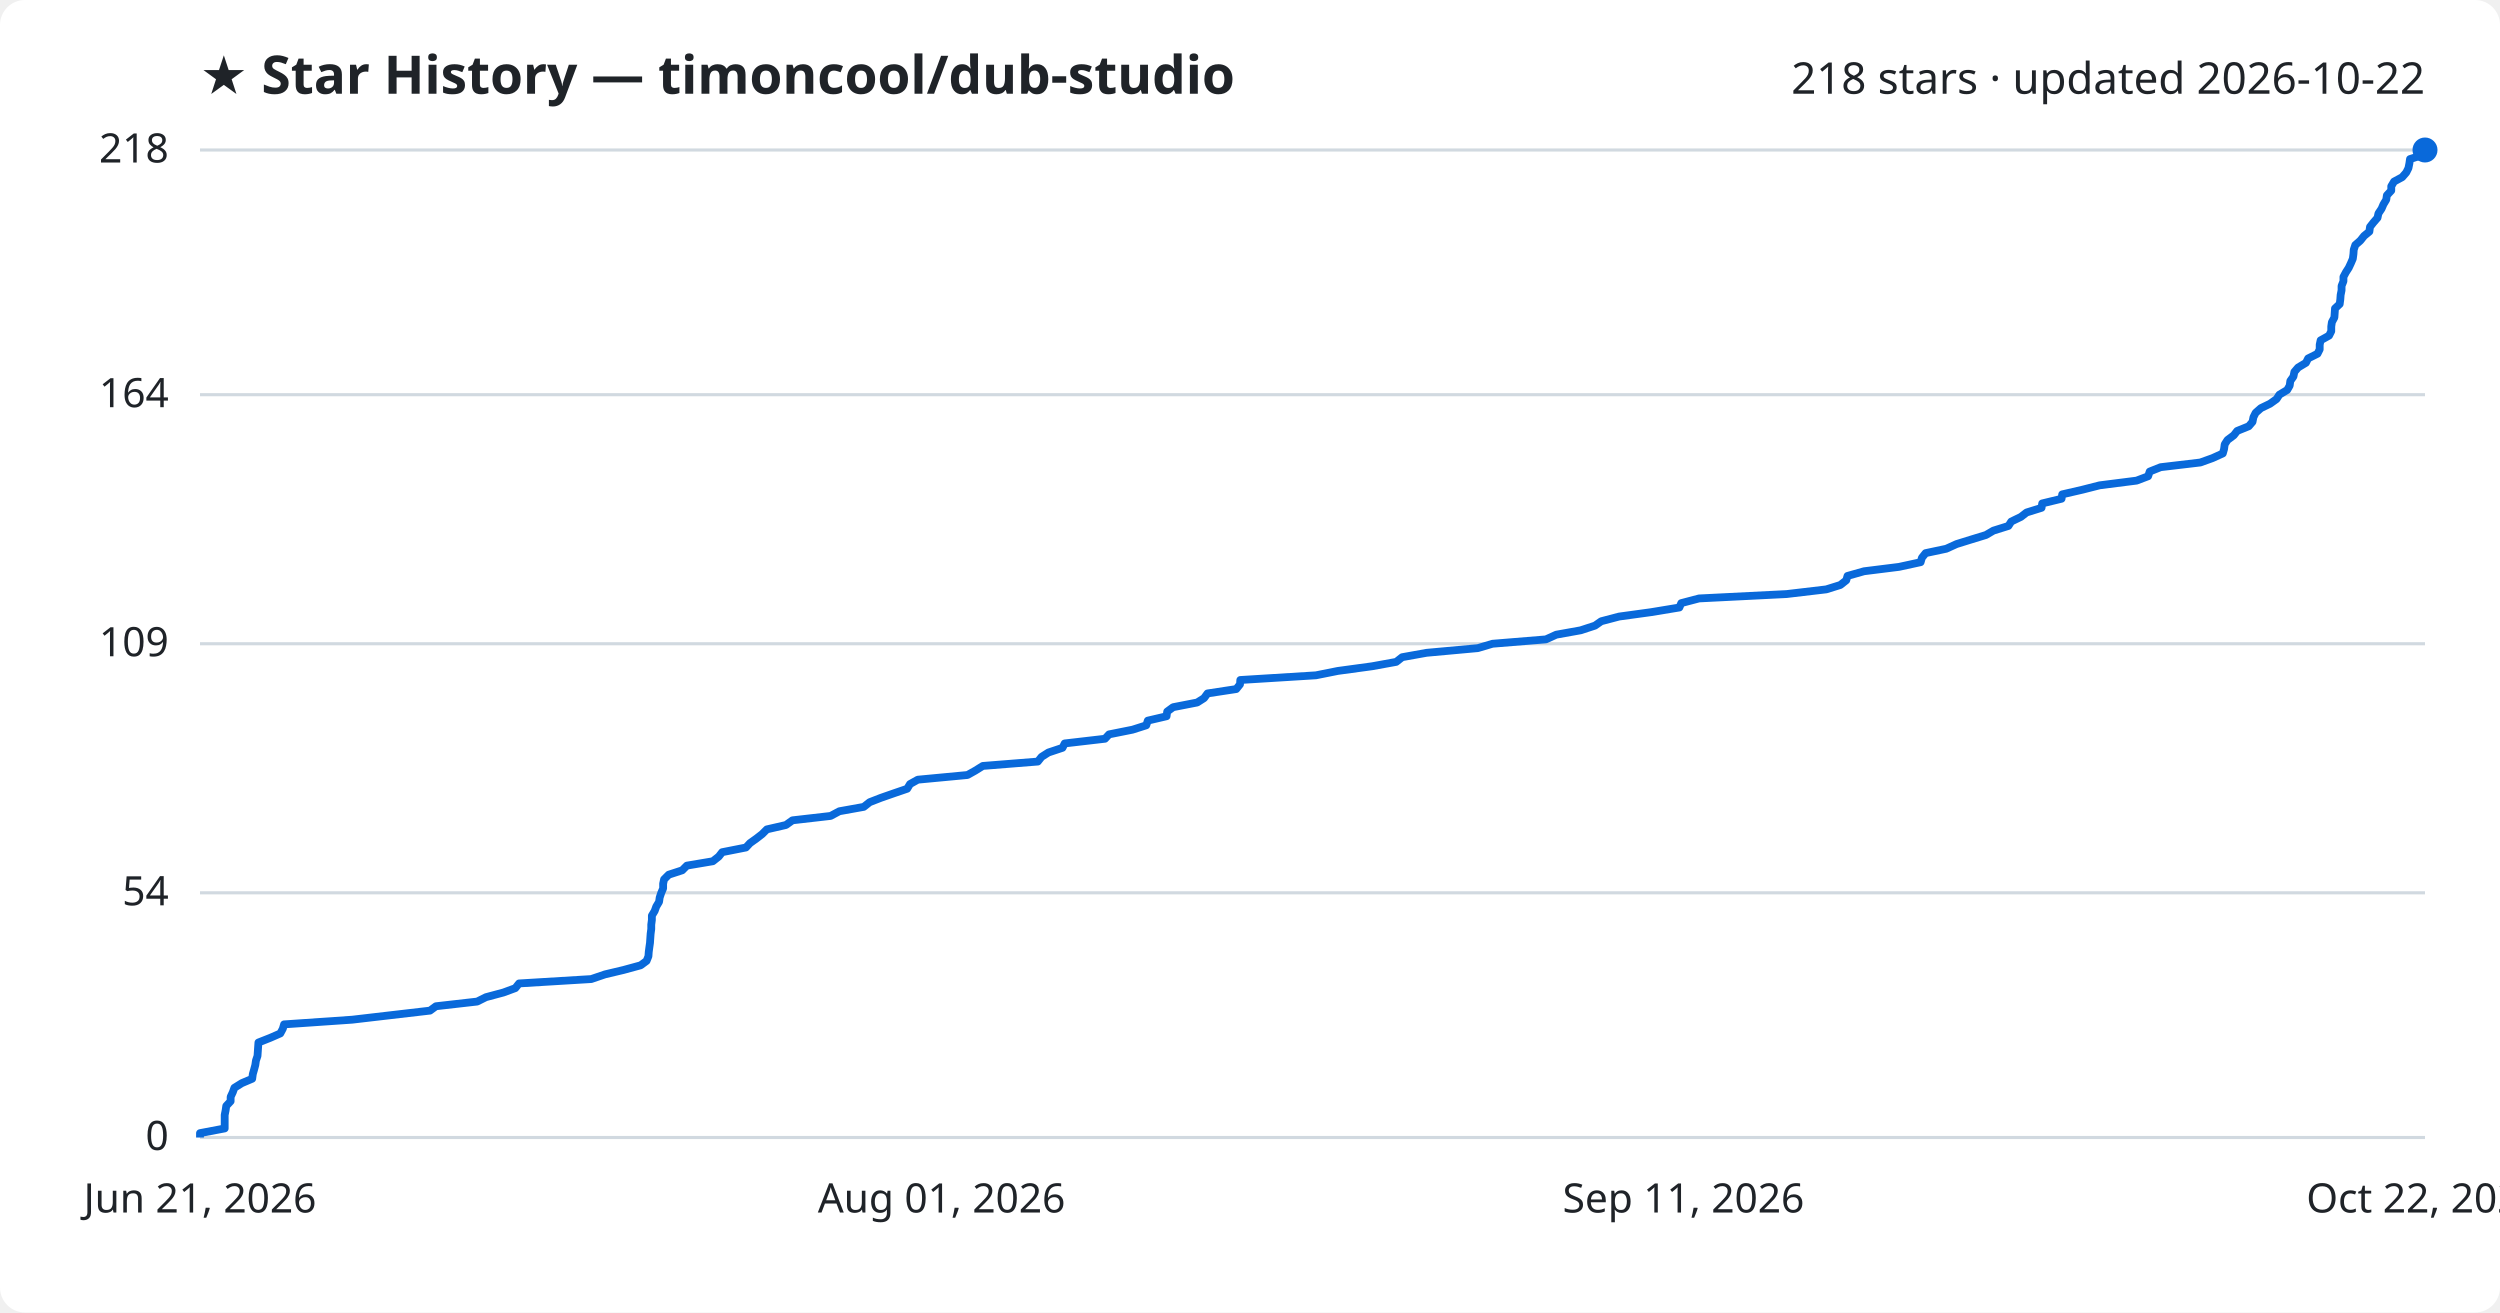
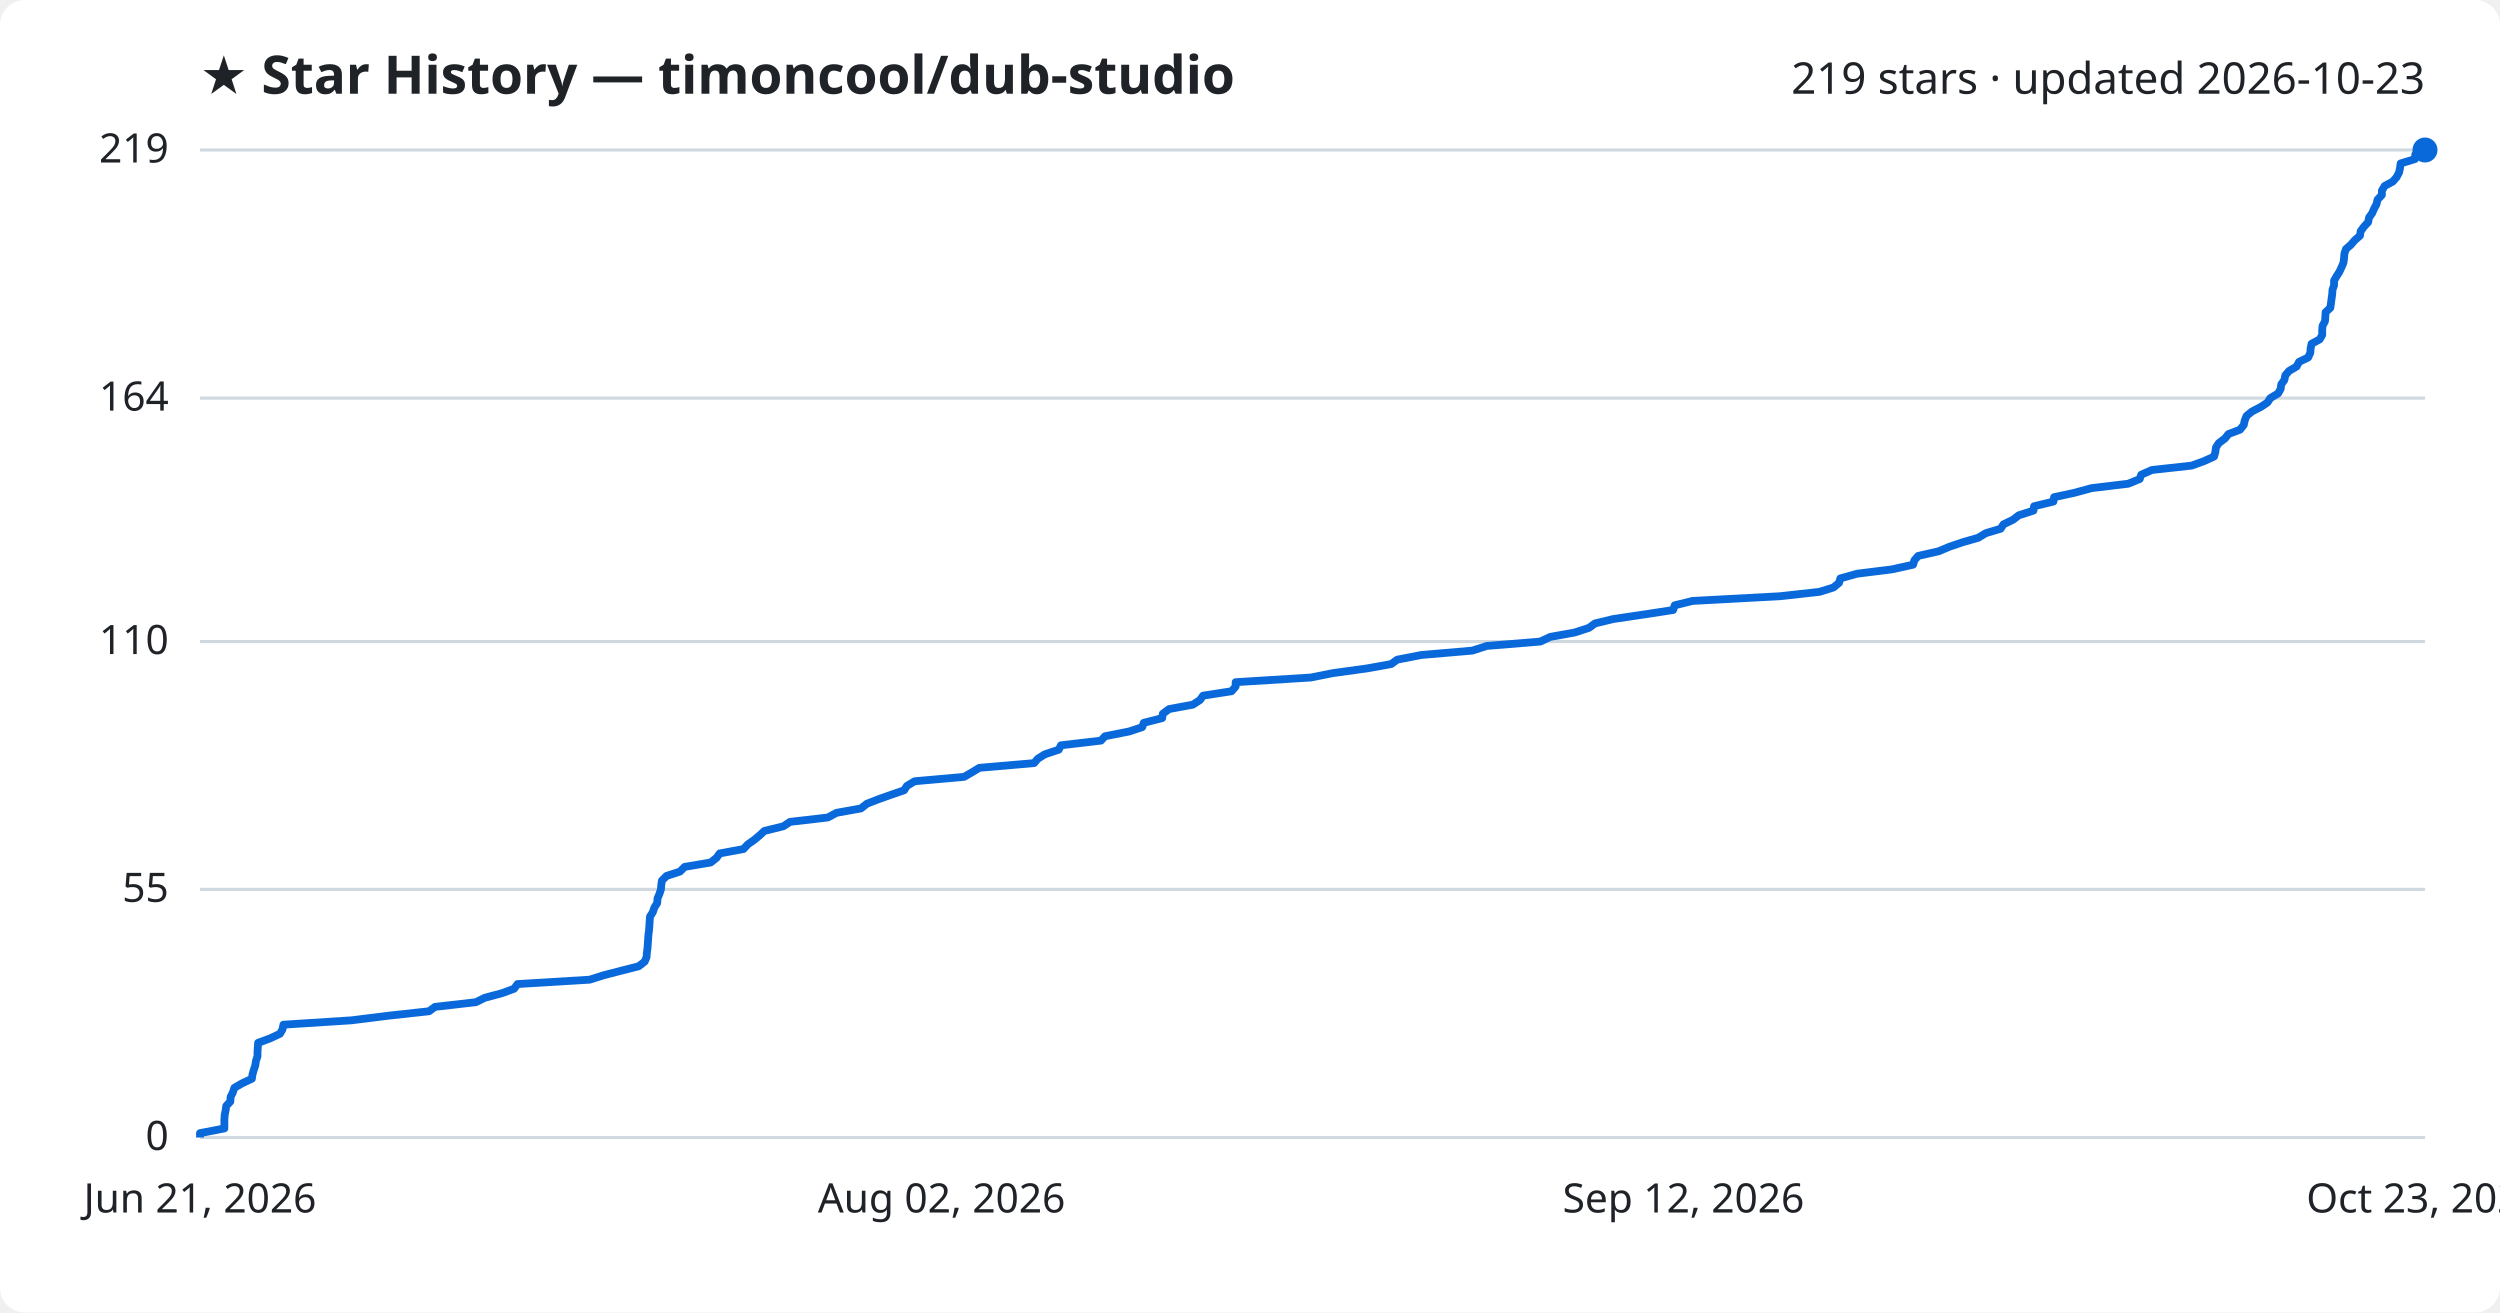
<svg xmlns="http://www.w3.org/2000/svg" viewBox="0 0 800 420" font-family="Segoe UI, sans-serif">
  <rect width="800" height="420" fill="#ffffff" rx="8" />
  <text x="64" y="30" fill="#1f2328" font-size="17" font-weight="700">★ Star History — timoncool/dub-studio</text>
-   <text x="776" y="30" fill="#1f2328" font-size="14" text-anchor="end">218 stars · updated 2026-10-22</text>
+   <text x="776" y="30" fill="#1f2328" font-size="14" text-anchor="end">219 stars · updated 2026-10-23</text>
  <line x1="64" y1="364.0" x2="776" y2="364.0" stroke="#d1d9e0" stroke-width="1" />
  <text x="54" y="368.0" fill="#1f2328" font-size="13" text-anchor="end">0</text>
-   <line x1="64" y1="285.7" x2="776" y2="285.7" stroke="#d1d9e0" stroke-width="1" />
-   <text x="54" y="289.7" fill="#1f2328" font-size="13" text-anchor="end">54</text>
-   <line x1="64" y1="206.0" x2="776" y2="206.0" stroke="#d1d9e0" stroke-width="1" />
-   <text x="54" y="210.0" fill="#1f2328" font-size="13" text-anchor="end">109</text>
-   <line x1="64" y1="126.3" x2="776" y2="126.3" stroke="#d1d9e0" stroke-width="1" />
-   <text x="54" y="130.3" fill="#1f2328" font-size="13" text-anchor="end">164</text>
+   <line x1="64" y1="284.6" x2="776" y2="284.6" stroke="#d1d9e0" stroke-width="1" />
+   <text x="54" y="288.6" fill="#1f2328" font-size="13" text-anchor="end">55</text>
+   <line x1="64" y1="205.3" x2="776" y2="205.3" stroke="#d1d9e0" stroke-width="1" />
+   <text x="54" y="209.3" fill="#1f2328" font-size="13" text-anchor="end">110</text>
+   <line x1="64" y1="127.4" x2="776" y2="127.4" stroke="#d1d9e0" stroke-width="1" />
+   <text x="54" y="131.4" fill="#1f2328" font-size="13" text-anchor="end">164</text>
  <line x1="64" y1="48.0" x2="776" y2="48.0" stroke="#d1d9e0" stroke-width="1" />
-   <text x="54" y="52.0" fill="#1f2328" font-size="13" text-anchor="end">218</text>
-   <path d="M64.0,364.0 L64.0,362.6 L71.9,361.1 L71.9,359.7 L71.9,358.2 L71.9,356.8 L72.2,355.3 L72.4,353.9 L73.8,352.4 L73.8,351.0 L74.5,349.5 L75.0,348.1 L77.4,346.6 L80.7,345.2 L80.9,343.7 L81.3,342.3 L81.7,340.8 L81.9,339.4 L82.4,337.9 L82.5,336.5 L82.6,335.0 L82.7,333.6 L86.5,332.1 L89.7,330.7 L90.5,329.2 L90.9,327.8 L112.7,326.3 L124.7,324.9 L137.6,323.4 L139.5,322.0 L152.7,320.5 L155.5,319.1 L161.1,317.6 L164.9,316.2 L166.1,314.7 L189.2,313.3 L193.6,311.8 L199.5,310.4 L205.0,308.9 L206.9,307.5 L207.5,306.0 L207.6,304.6 L207.8,303.1 L208.0,301.7 L208.1,300.2 L208.2,298.8 L208.4,297.3 L208.4,295.9 L208.6,294.4 L208.6,293.0 L209.5,291.5 L210.0,290.1 L210.9,288.6 L211.1,287.2 L211.6,285.7 L212.2,284.3 L212.2,282.8 L212.5,281.4 L214.0,279.9 L218.3,278.5 L219.8,277.0 L228.1,275.6 L230.0,274.1 L231.1,272.7 L238.7,271.2 L240.0,269.8 L242.1,268.3 L243.9,266.9 L245.4,265.4 L251.5,264.0 L253.6,262.5 L265.8,261.1 L268.6,259.6 L276.4,258.2 L278.3,256.7 L281.9,255.3 L286.2,253.8 L290.3,252.4 L291.2,250.9 L293.7,249.5 L309.6,248.0 L312.1,246.6 L314.5,245.1 L332.1,243.7 L333.3,242.2 L335.5,240.8 L340.0,239.3 L340.7,237.9 L353.6,236.4 L354.9,235.0 L362.4,233.5 L366.8,232.1 L367.3,230.6 L373.3,229.2 L373.5,227.7 L375.4,226.3 L383.1,224.8 L385.3,223.4 L386.4,221.9 L395.6,220.5 L396.8,219.0 L396.9,217.6 L421.1,216.1 L428.1,214.7 L439.1,213.2 L446.8,211.8 L448.7,210.3 L456.5,208.9 L472.9,207.4 L477.6,206.0 L494.7,204.6 L498.0,203.1 L505.8,201.7 L510.4,200.2 L512.4,198.8 L518.1,197.3 L528.3,195.9 L537.4,194.4 L538.0,193.0 L543.7,191.5 L571.7,190.1 L584.4,188.6 L588.9,187.2 L590.8,185.7 L591.2,184.3 L596.5,182.8 L607.7,181.4 L614.6,179.9 L615.0,178.5 L616.2,177.0 L622.8,175.6 L626.1,174.1 L630.6,172.7 L635.5,171.2 L637.9,169.8 L642.7,168.3 L643.6,166.9 L646.7,165.4 L648.5,164.0 L653.3,162.5 L653.5,161.1 L659.7,159.6 L659.9,158.2 L666.4,156.7 L671.9,155.3 L683.7,153.8 L687.4,152.4 L687.9,150.9 L691.4,149.5 L704.1,148.0 L708.0,146.6 L711.3,145.1 L711.7,143.7 L711.9,142.2 L712.8,140.8 L714.8,139.3 L715.9,137.9 L719.6,136.4 L720.8,135.0 L721.1,133.5 L721.8,132.1 L723.5,130.6 L726.4,129.2 L728.5,127.7 L729.4,126.3 L731.9,124.8 L732.7,123.4 L732.9,121.9 L733.9,120.5 L734.2,119.0 L735.4,117.6 L737.9,116.1 L738.6,114.7 L741.6,113.2 L742.3,111.8 L742.3,110.3 L742.6,108.9 L745.3,107.4 L746.0,106.0 L746.0,104.5 L746.2,103.1 L747.0,101.6 L747.1,100.2 L747.2,98.7 L748.7,97.3 L748.9,95.8 L749.0,94.4 L749.3,92.9 L749.3,91.5 L749.9,90.0 L749.9,88.6 L750.7,87.1 L751.6,85.7 L752.3,84.2 L752.9,82.8 L753.1,81.3 L753.2,79.9 L753.7,78.4 L755.3,77.0 L756.5,75.5 L758.2,74.1 L758.4,72.6 L759.5,71.2 L760.8,69.7 L761.1,68.3 L762.1,66.8 L762.7,65.4 L763.6,63.9 L763.8,62.5 L765.2,61.0 L765.2,59.6 L766.1,58.1 L768.7,56.7 L770.0,55.2 L770.7,53.8 L771.0,52.3 L771.2,50.9 L775.9,49.4 L776.0,48.0 L776.0,48.0" fill="none" stroke="#0969da" stroke-width="2.5" stroke-linejoin="round" />
+   <text x="54" y="52.0" fill="#1f2328" font-size="13" text-anchor="end">219</text>
+   <path d="M64.0,364.0 L64.0,362.6 L71.8,361.1 L71.8,359.7 L71.8,358.2 L71.9,356.8 L72.2,355.3 L72.4,353.9 L73.7,352.5 L73.8,351.0 L74.5,349.6 L75.0,348.1 L77.4,346.7 L80.6,345.2 L80.8,343.8 L81.2,342.4 L81.7,340.9 L81.9,339.5 L82.4,338.0 L82.4,336.6 L82.5,335.1 L82.6,333.7 L86.4,332.3 L89.6,330.8 L90.4,329.4 L90.7,327.9 L112.5,326.5 L124.5,325.0 L137.3,323.6 L139.2,322.2 L152.3,320.7 L155.1,319.3 L160.7,317.8 L164.5,316.4 L165.6,314.9 L188.7,313.5 L193.1,312.1 L198.9,310.6 L204.4,309.2 L206.3,307.7 L206.9,306.3 L207.0,304.8 L207.2,303.4 L207.3,302.0 L207.4,300.5 L207.5,299.1 L207.7,297.6 L207.8,296.2 L207.9,294.7 L208.0,293.3 L208.9,291.9 L209.4,290.4 L210.3,289.0 L210.4,287.5 L211.0,286.1 L211.5,284.6 L211.6,283.2 L211.8,281.8 L213.3,280.3 L217.6,278.9 L219.1,277.4 L227.4,276.0 L229.3,274.5 L230.3,273.1 L237.9,271.7 L239.3,270.2 L241.3,268.8 L243.1,267.3 L244.6,265.9 L250.7,264.4 L252.8,263.0 L264.9,261.6 L267.7,260.1 L275.5,258.7 L277.4,257.2 L281.0,255.8 L285.2,254.3 L289.3,252.9 L290.2,251.5 L292.7,250.0 L308.5,248.6 L311.1,247.1 L313.4,245.7 L330.9,244.2 L332.1,242.8 L334.3,241.4 L338.8,239.9 L339.5,238.5 L352.3,237.0 L353.6,235.6 L361.2,234.1 L365.5,232.7 L366.0,231.3 L371.9,229.8 L372.1,228.4 L374.1,226.9 L381.7,225.5 L384.0,224.0 L385.0,222.6 L394.1,221.2 L395.4,219.7 L395.4,218.3 L419.5,216.8 L426.5,215.4 L437.4,213.9 L445.2,212.5 L447.1,211.1 L454.8,209.6 L471.1,208.2 L475.8,206.7 L492.9,205.3 L496.1,203.8 L503.9,202.4 L508.5,200.9 L510.4,199.5 L516.2,198.1 L526.3,196.6 L535.4,195.2 L535.9,193.7 L541.6,192.3 L569.5,190.8 L582.2,189.4 L586.7,188.0 L588.5,186.5 L588.9,185.1 L594.2,183.6 L605.4,182.2 L612.2,180.7 L612.6,179.3 L613.8,177.9 L620.4,176.4 L623.7,175.0 L628.1,173.5 L633.0,172.1 L635.5,170.6 L640.2,169.2 L641.1,167.8 L644.2,166.3 L646.0,164.9 L650.7,163.4 L650.9,162.0 L657.1,160.5 L657.3,159.1 L663.8,157.7 L669.3,156.2 L681.0,154.8 L684.7,153.3 L685.2,151.9 L688.6,150.4 L701.3,149.0 L705.2,147.6 L708.5,146.1 L708.9,144.7 L709.1,143.2 L710.0,141.8 L712.0,140.3 L713.1,138.9 L716.8,137.5 L718.0,136.0 L718.3,134.6 L718.9,133.1 L720.6,131.7 L723.5,130.2 L725.6,128.8 L726.5,127.4 L729.0,125.9 L729.8,124.5 L730.0,123.0 L731.0,121.6 L731.3,120.1 L732.5,118.7 L734.9,117.3 L735.7,115.8 L738.6,114.4 L739.3,112.9 L739.4,111.5 L739.7,110.0 L742.3,108.6 L743.1,107.2 L743.1,105.7 L743.2,104.3 L744.0,102.8 L744.1,101.4 L744.2,99.9 L745.7,98.5 L745.9,97.1 L746.1,95.6 L746.3,94.2 L746.4,92.7 L746.9,91.3 L746.9,89.8 L747.7,88.4 L748.6,87.0 L749.3,85.5 L749.9,84.1 L750.1,82.6 L750.2,81.2 L750.7,79.7 L752.3,78.3 L753.5,76.9 L755.2,75.4 L755.4,74.0 L756.5,72.5 L757.8,71.1 L758.1,69.6 L759.1,68.2 L759.7,66.8 L760.5,65.3 L760.8,63.9 L762.2,62.4 L762.2,61.0 L763.1,59.5 L765.7,58.1 L766.9,56.7 L767.7,55.2 L768.0,53.8 L768.2,52.3 L772.8,50.9 L772.9,49.4 L776.0,48.0 L776.0,48.0" fill="none" stroke="#0969da" stroke-width="2.5" stroke-linejoin="round" />
  <circle cx="776.0" cy="48.0" r="4" fill="#0969da" />
  <text x="64.0" y="388" fill="#1f2328" font-size="13" text-anchor="middle">Jun 21, 2026</text>
-   <text x="301.3" y="388" fill="#1f2328" font-size="13" text-anchor="middle">Aug 01, 2026</text>
-   <text x="538.7" y="388" fill="#1f2328" font-size="13" text-anchor="middle">Sep 11, 2026</text>
-   <text x="776.0" y="388" fill="#1f2328" font-size="13" text-anchor="middle">Oct 22, 2026</text>
+   <text x="301.3" y="388" fill="#1f2328" font-size="13" text-anchor="middle">Aug 02, 2026</text>
+   <text x="538.7" y="388" fill="#1f2328" font-size="13" text-anchor="middle">Sep 12, 2026</text>
+   <text x="776.0" y="388" fill="#1f2328" font-size="13" text-anchor="middle">Oct 23, 2026</text>
</svg>
